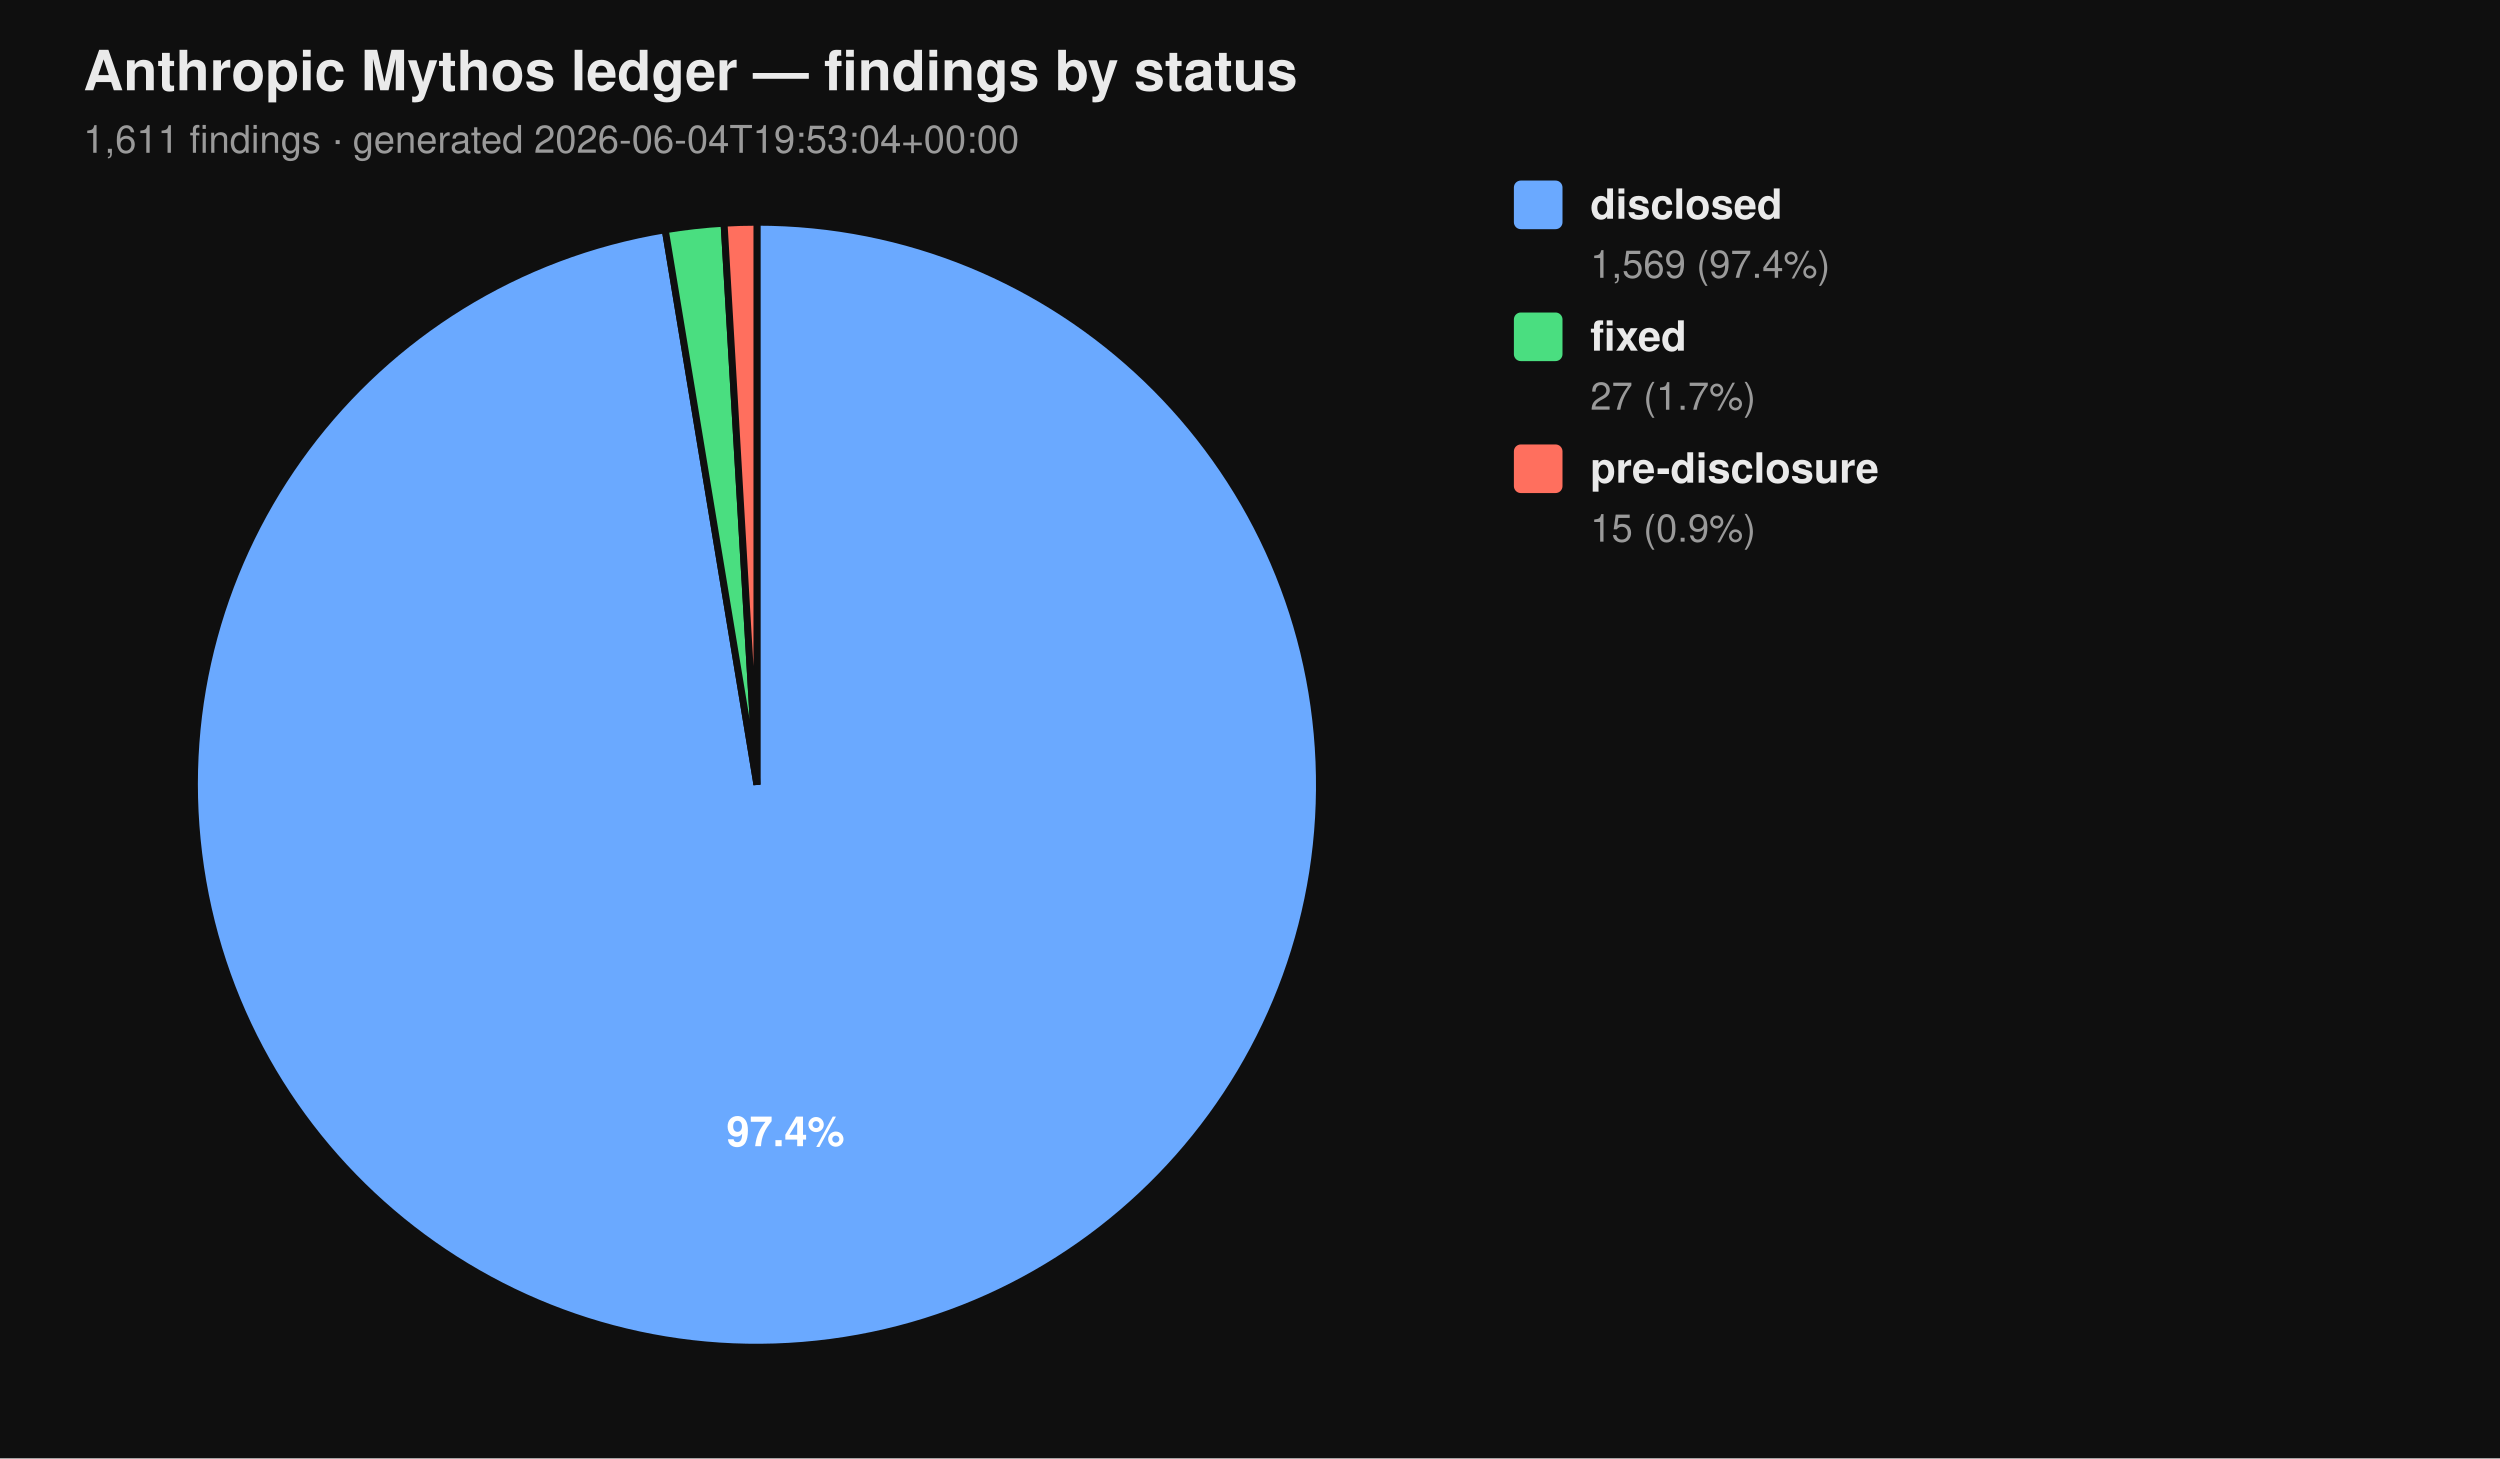
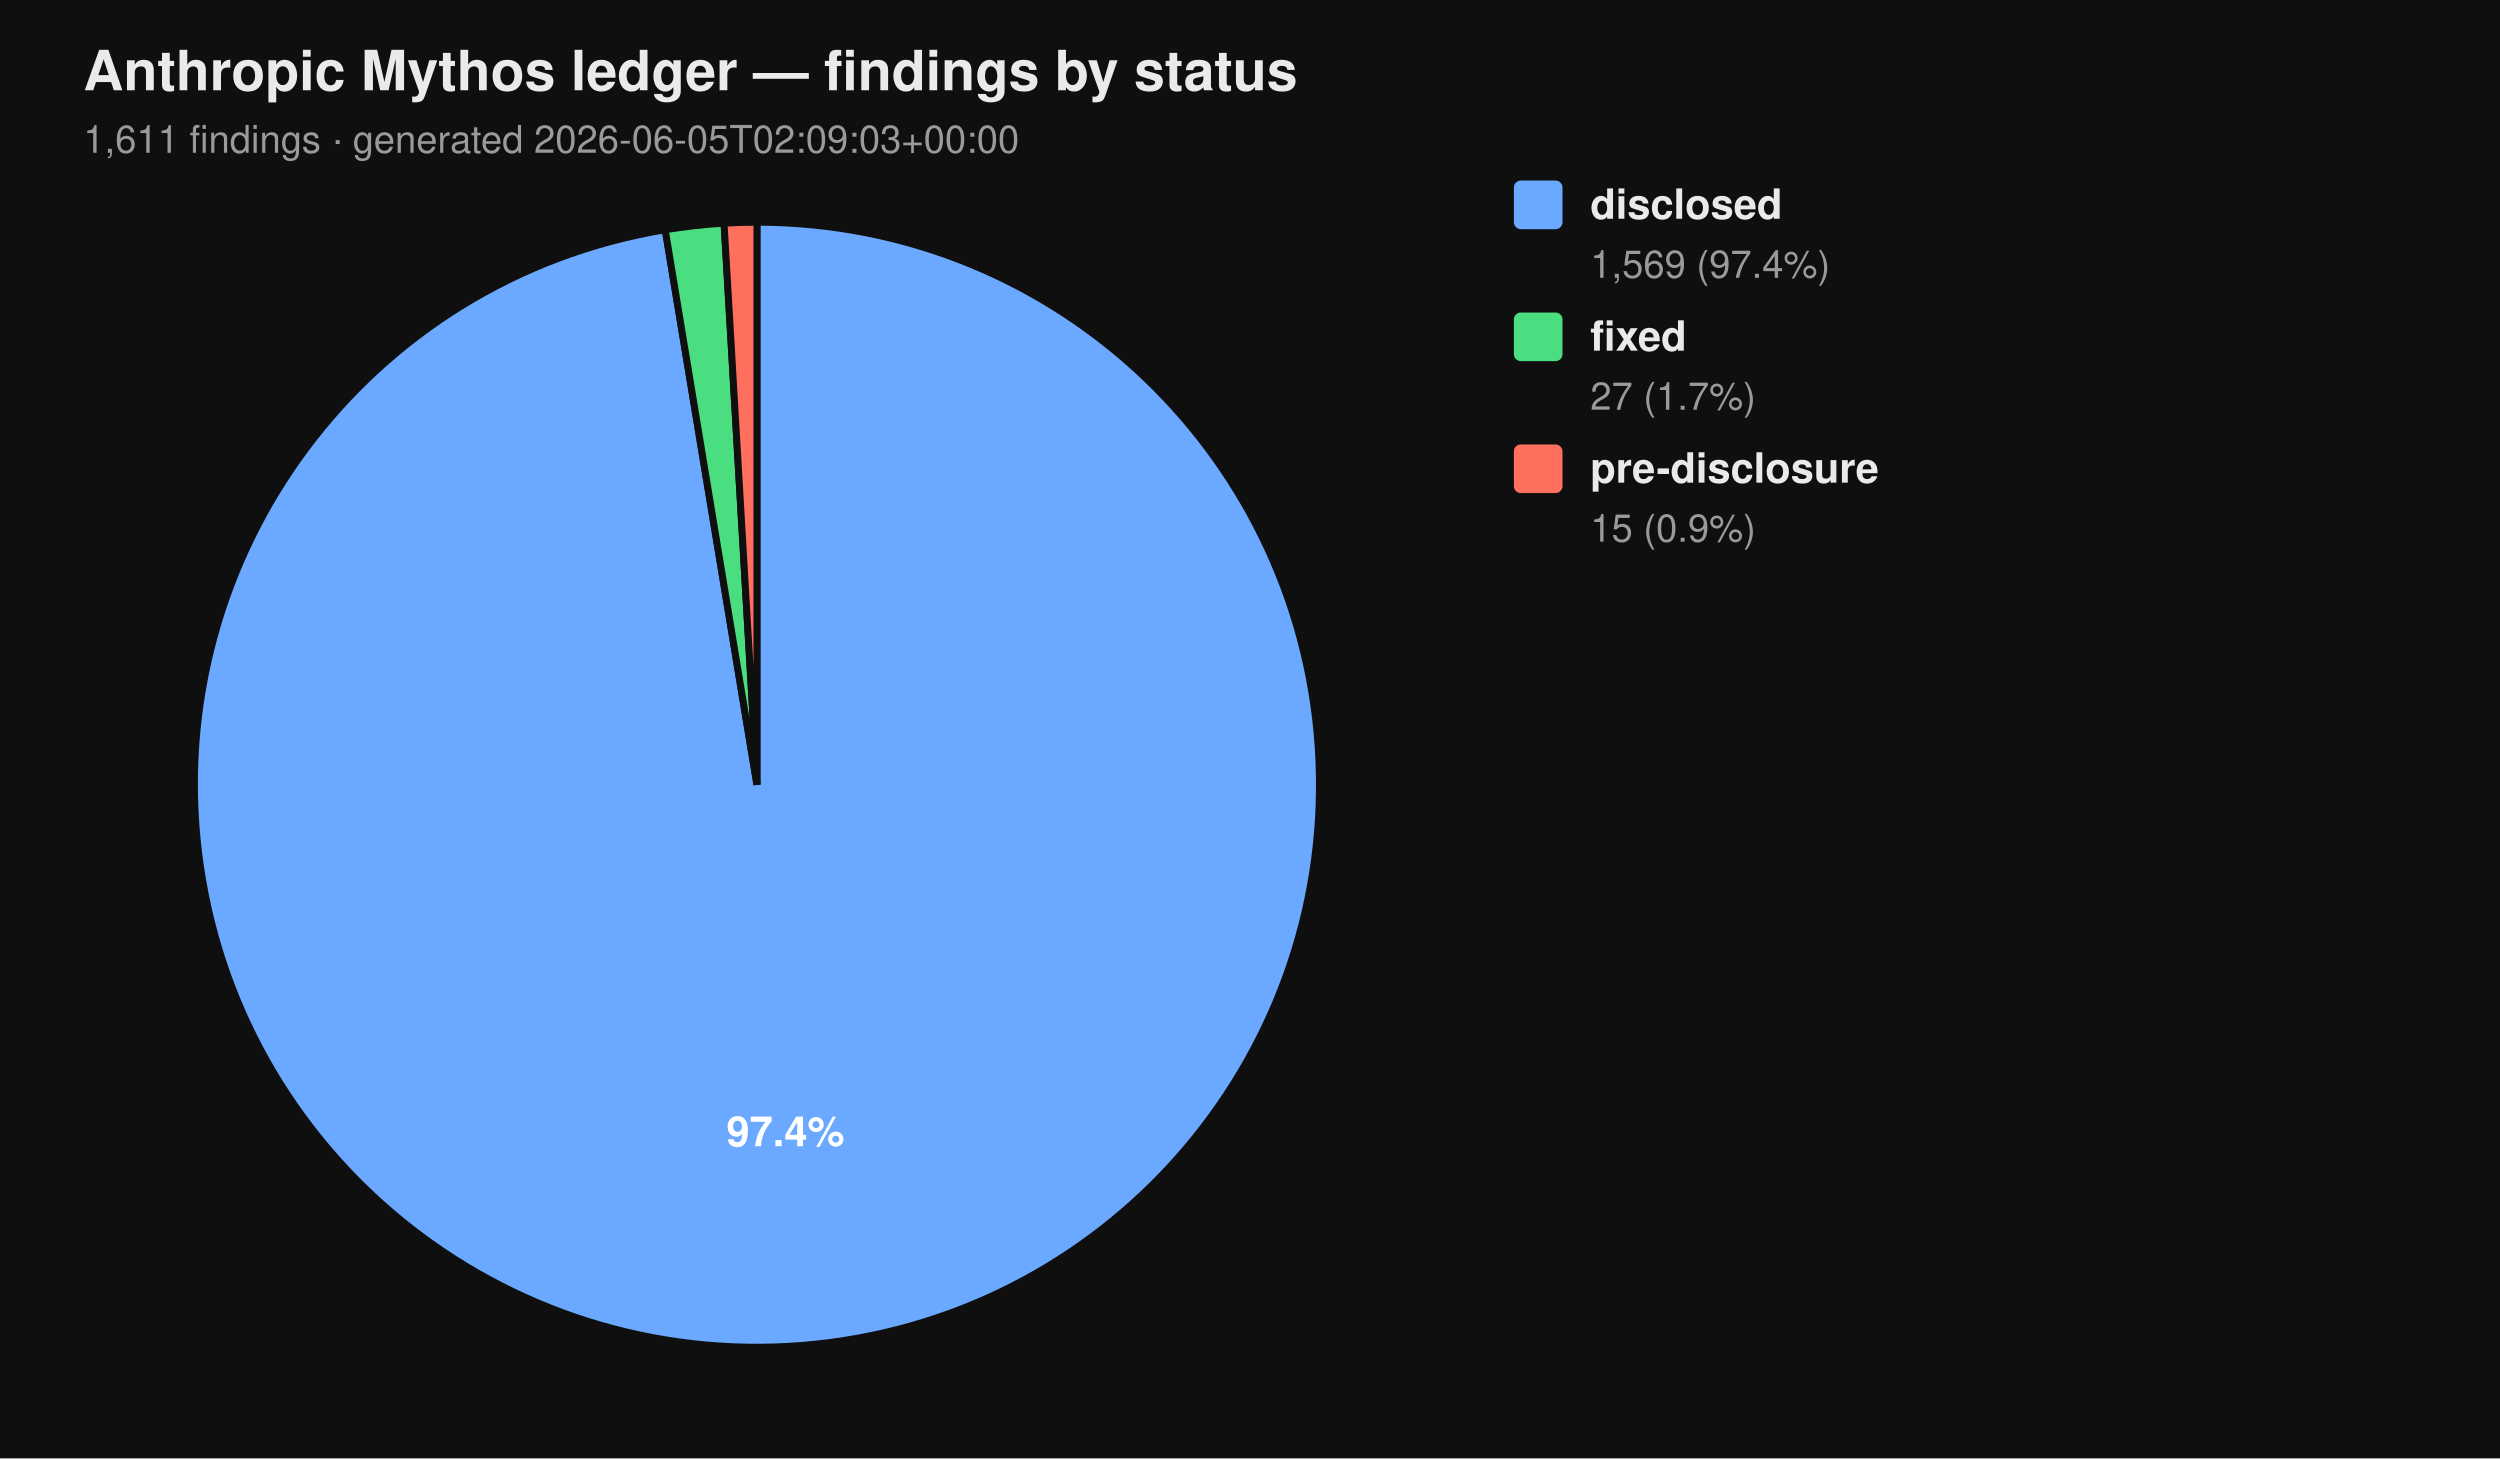
<svg xmlns="http://www.w3.org/2000/svg" viewBox="0 0 720 420" width="720" height="420" font-family="-apple-system, BlinkMacSystemFont, 'Segoe UI', Helvetica, Arial, sans-serif">
  <rect width="100%" height="100%" fill="#0f0f0f" />
  <text x="24" y="26" fill="#eaeaea" font-size="16" font-weight="700">Anthropic Mythos ledger — findings by status</text>
-   <text x="24" y="44" fill="#9a9a9a" font-size="11">1,611 findings  ·  generated 2026-06-04T19:53:04+00:00</text>
+   <text x="24" y="44" fill="#9a9a9a" font-size="11">1,611 findings  ·  generated 2026-06-05T02:09:03+00:00</text>
  <path d="M 218.00 226.00 L 218.00 64.00 A 162.00 162.00 0 1 1 191.58 66.17 Z" fill="#6aa9ff" stroke="#0f0f0f" stroke-width="2" />
  <path d="M 218.00 226.00 L 191.58 66.17 A 162.00 162.00 0 0 1 208.53 64.28 Z" fill="#4ade80" stroke="#0f0f0f" stroke-width="2" />
  <path d="M 218.00 226.00 L 208.53 64.28 A 162.00 162.00 0 0 1 218.00 64.00 Z" fill="#ff6f5e" stroke="#0f0f0f" stroke-width="2" />
  <text x="226.22" y="330.10" text-anchor="middle" fill="#ffffff" font-size="12" font-weight="700">97.4%</text>
  <rect x="436" y="52" width="14" height="14" rx="2" ry="2" fill="#6aa9ff" />
  <text x="458" y="63" fill="#eaeaea" font-size="12" font-weight="600">disclosed</text>
  <text x="458" y="80" fill="#9a9a9a" font-size="11">1,569 (97.4%)</text>
  <rect x="436" y="90" width="14" height="14" rx="2" ry="2" fill="#4ade80" />
  <text x="458" y="101" fill="#eaeaea" font-size="12" font-weight="600">fixed</text>
  <text x="458" y="118" fill="#9a9a9a" font-size="11">27 (1.7%)</text>
  <rect x="436" y="128" width="14" height="14" rx="2" ry="2" fill="#ff6f5e" />
  <text x="458" y="139" fill="#eaeaea" font-size="12" font-weight="600">pre-disclosure</text>
  <text x="458" y="156" fill="#9a9a9a" font-size="11">15 (0.9%)</text>
</svg>
